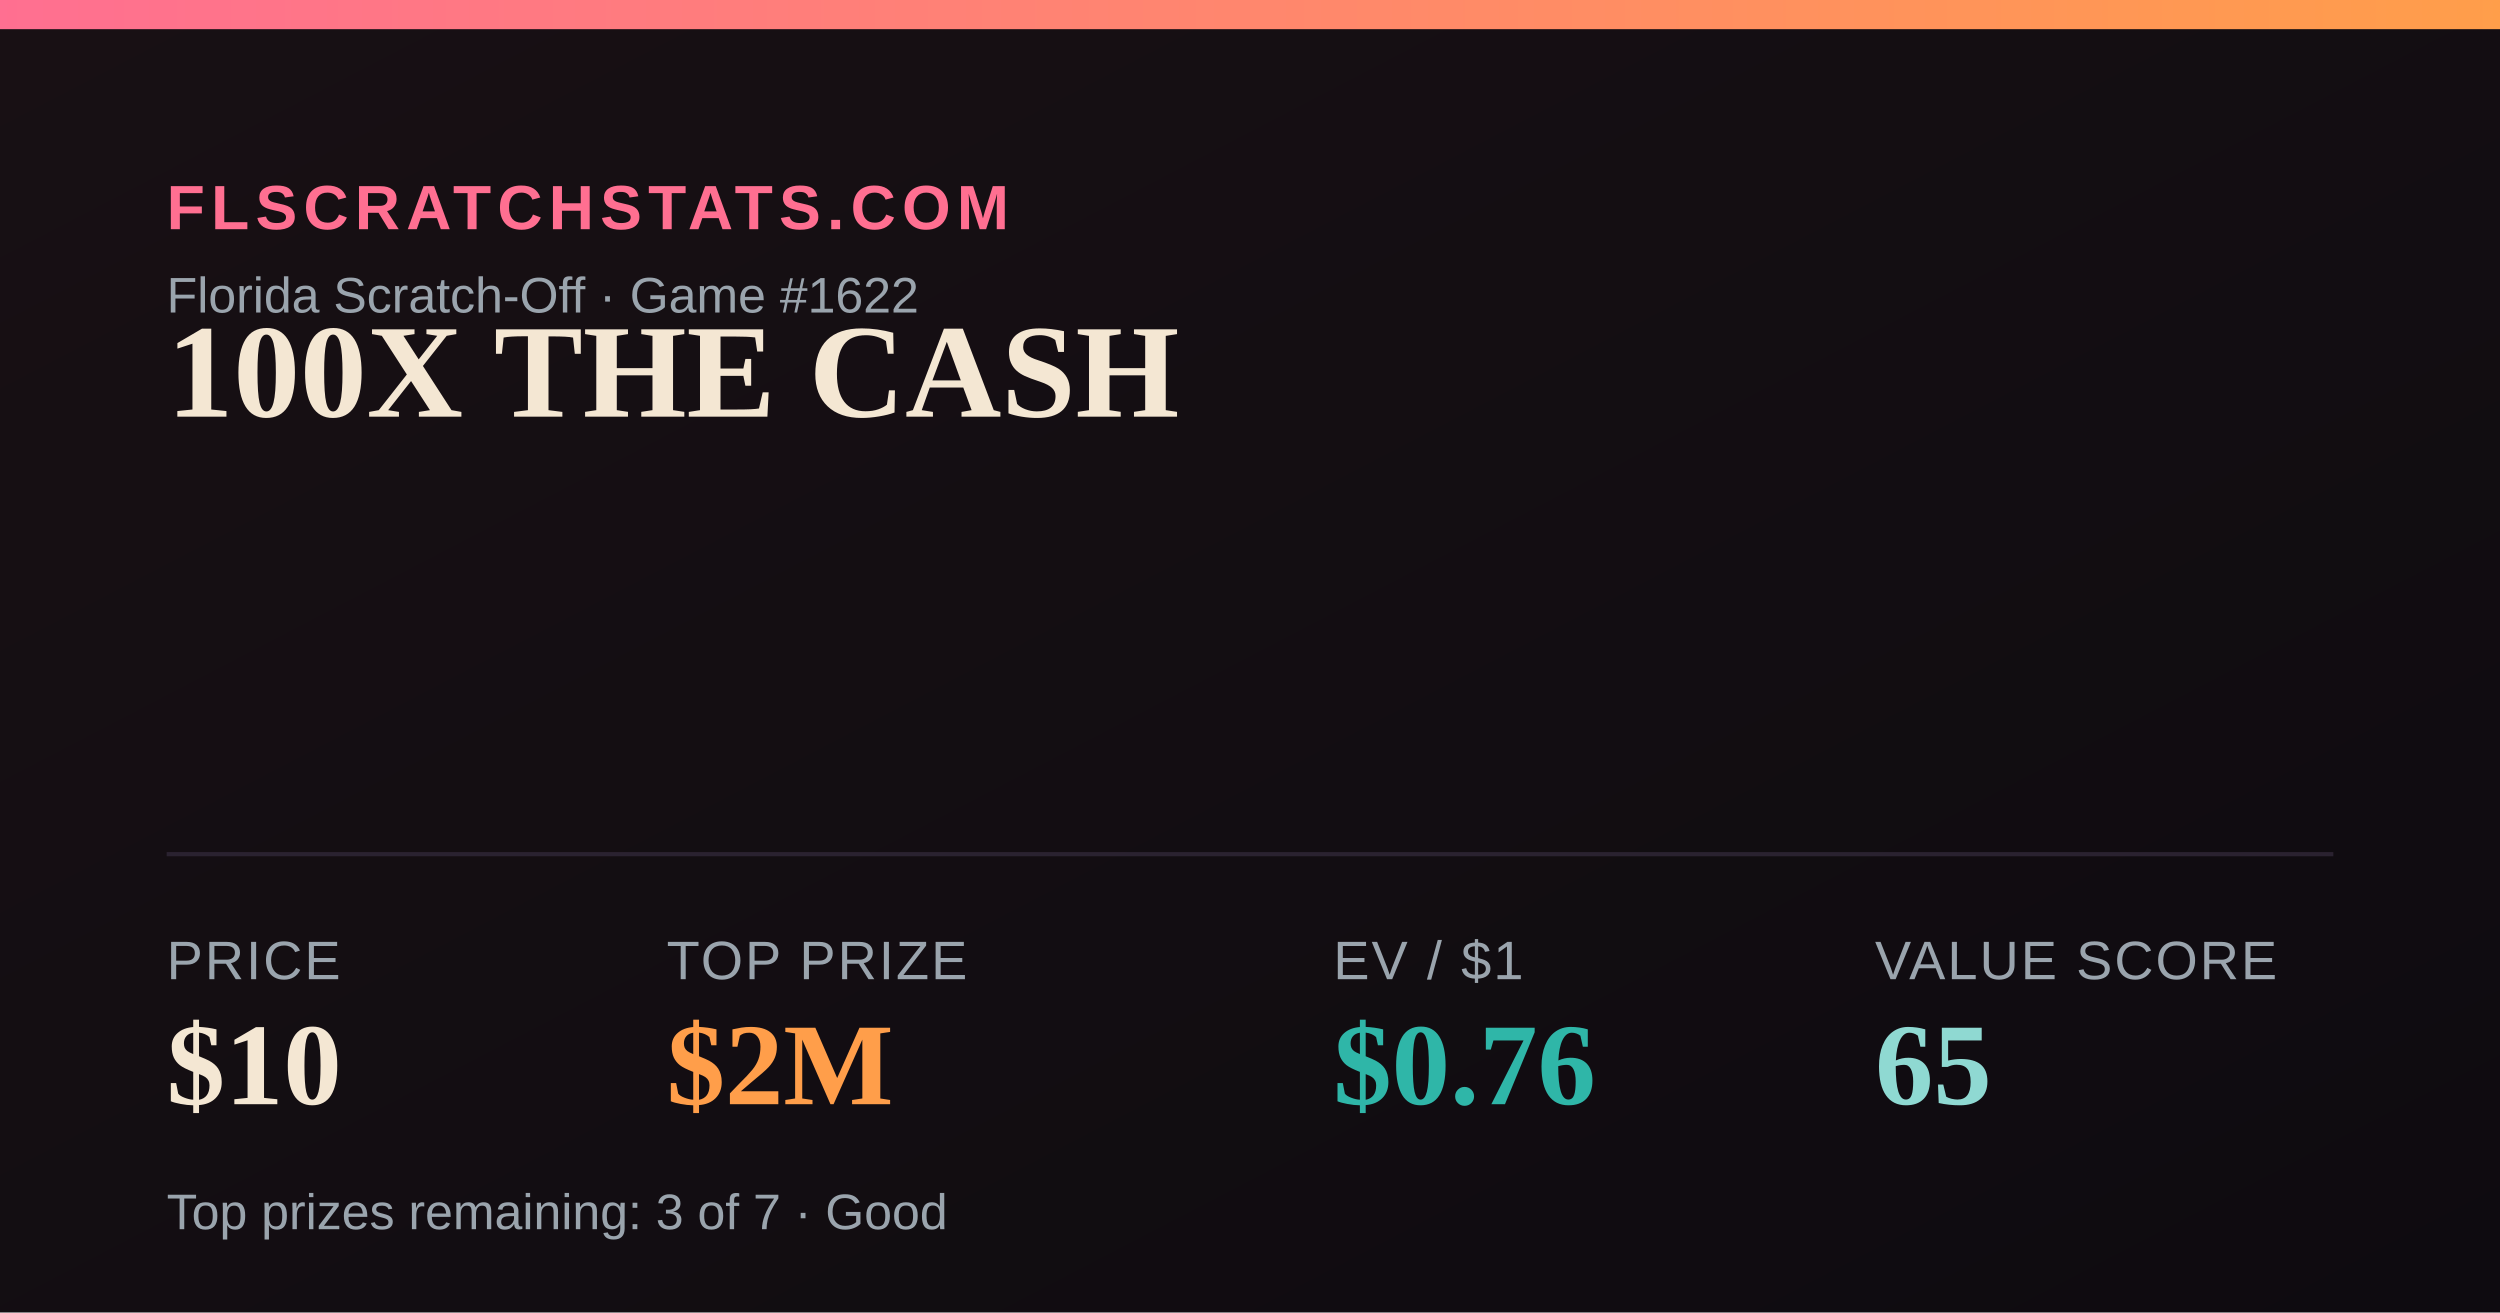
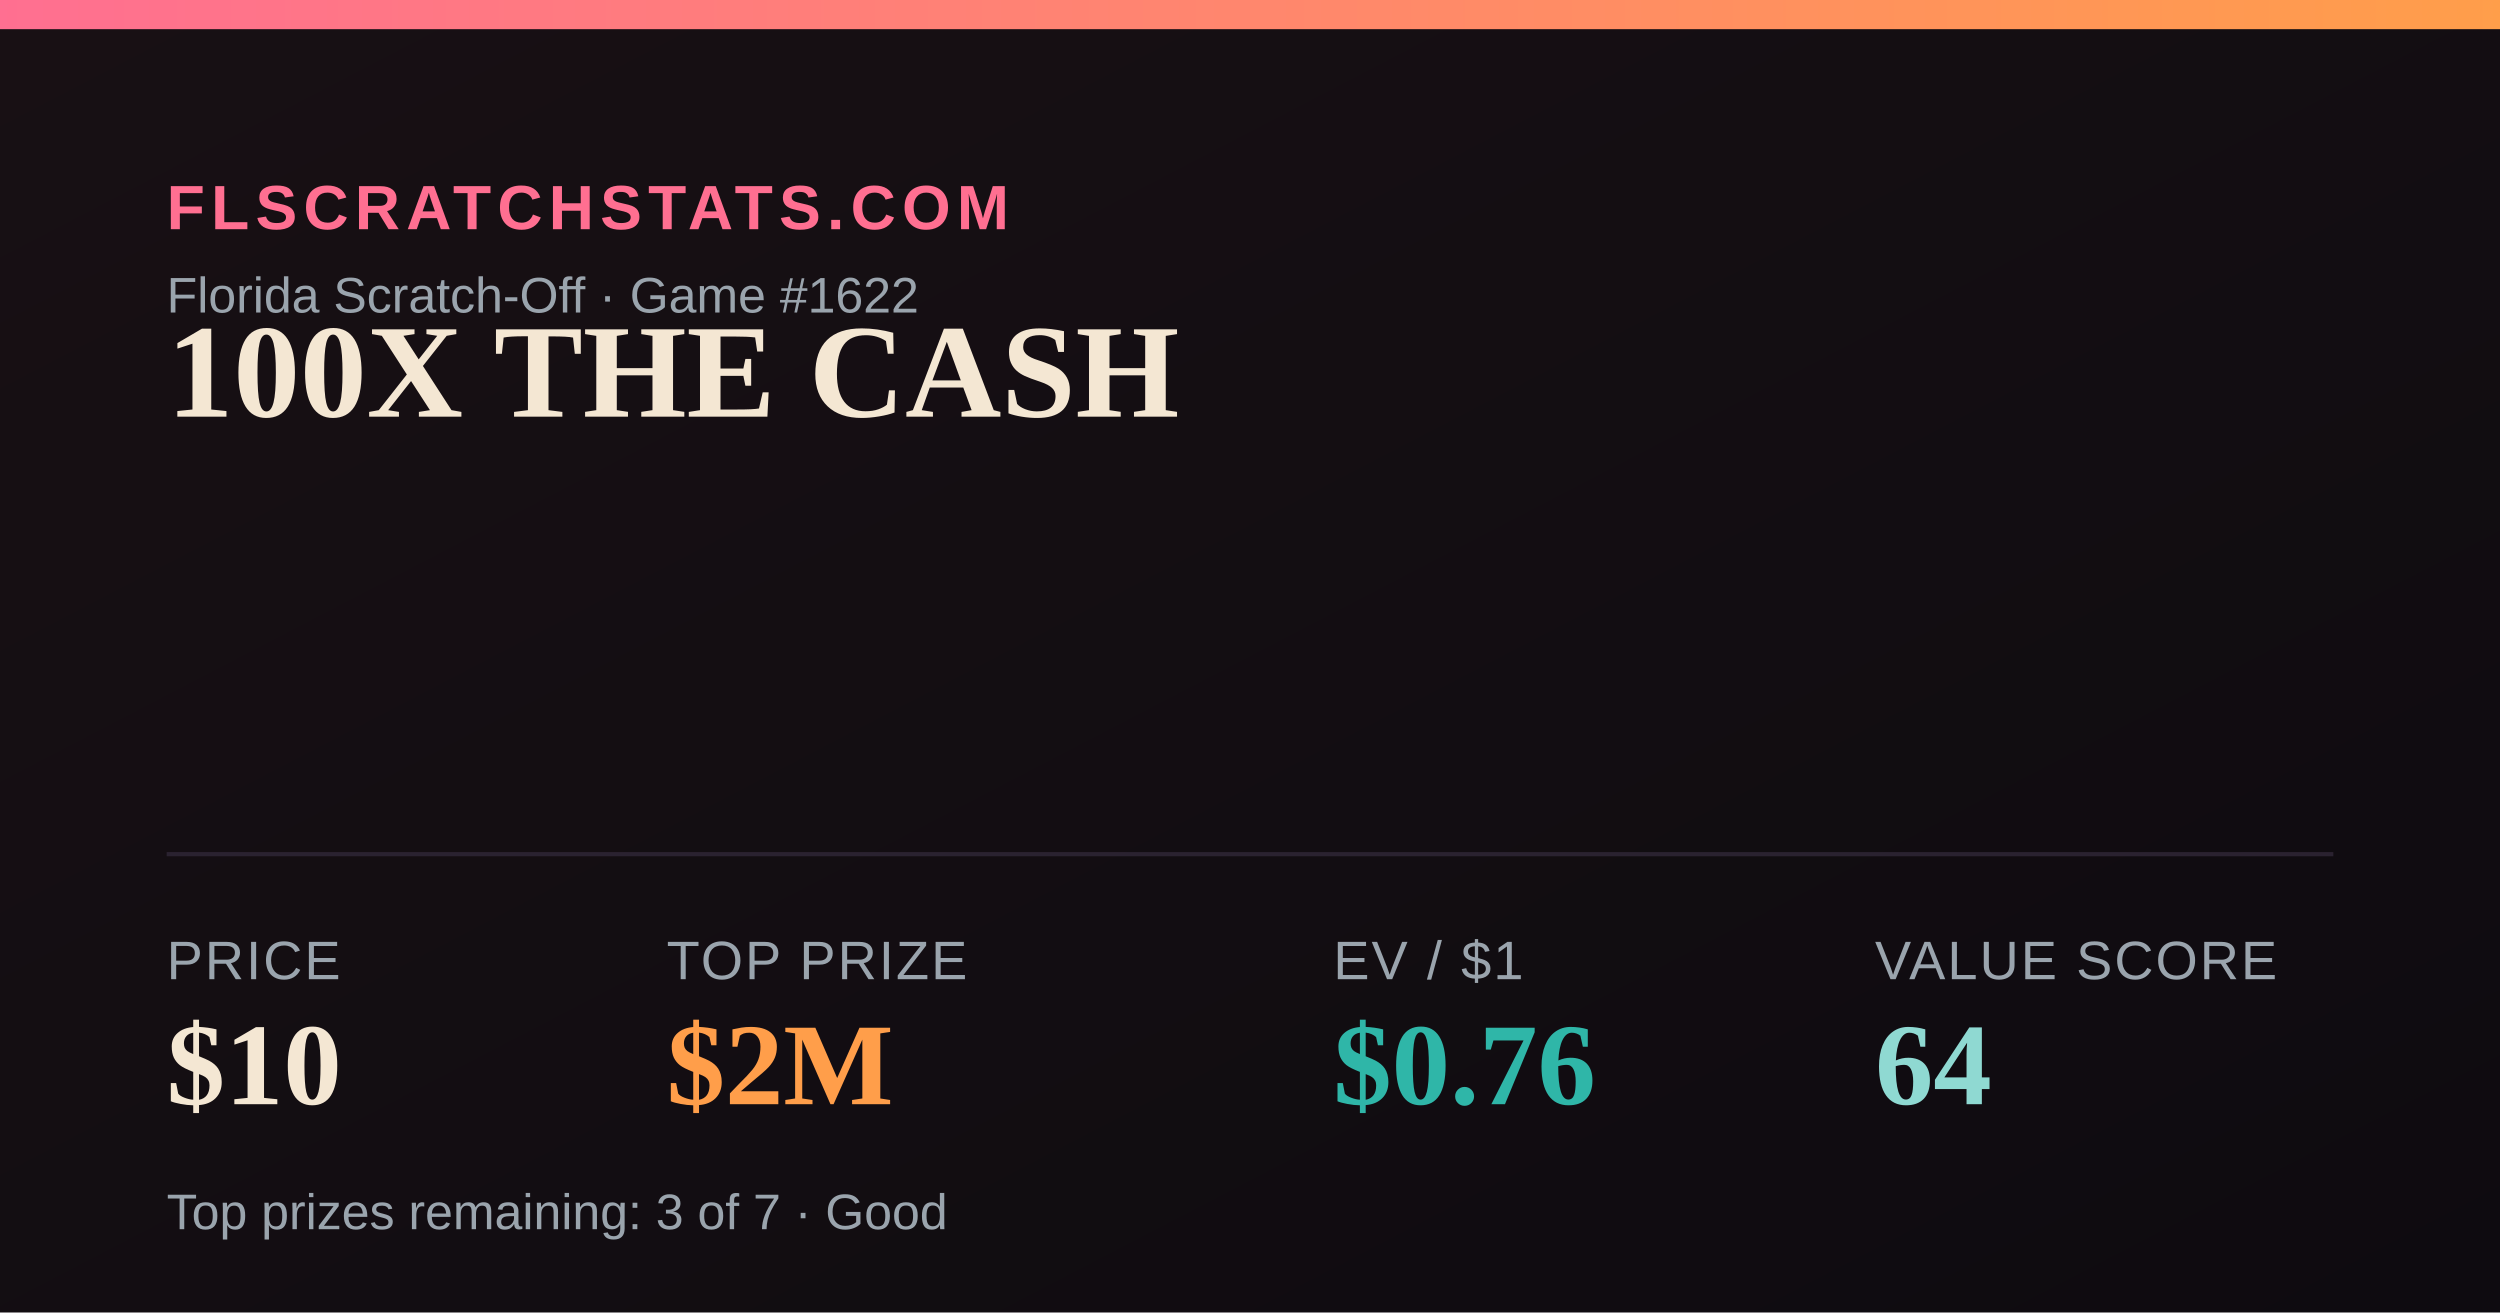
<svg xmlns="http://www.w3.org/2000/svg" width="1200" height="630" viewBox="0 0 1200 630">
  <defs>
    <linearGradient id="bg" x1="0" y1="0" x2="1" y2="1">
      <stop offset="0" stop-color="#181014" />
      <stop offset="1" stop-color="#0e0b10" />
    </linearGradient>
    <linearGradient id="accent" x1="0" y1="0" x2="1" y2="0">
      <stop offset="0" stop-color="#FF6F91" />
      <stop offset="1" stop-color="#FF9E4A" />
    </linearGradient>
  </defs>
  <rect width="1200" height="630" fill="url(#bg)" />
  <rect x="0" y="0" width="1200" height="14" fill="url(#accent)" />
  <text x="80" y="110" font-family="Arial,Helvetica,sans-serif" font-size="30" fill="#FF6F91" letter-spacing="3" font-weight="700">FLSCRATCHSTATS.COM</text>
  <text x="80" y="150" font-family="Arial,Helvetica,sans-serif" font-size="24" fill="#9aa4ad">Florida Scratch-Off · Game #1622</text>
  <text x="80" y="200" font-family="Georgia,'Times New Roman',serif" font-size="64" font-weight="700" fill="#F4E7D3">100X THE CASH</text>
  <line x1="80" y1="410" x2="1120" y2="410" stroke="#2a2230" stroke-width="2" />
  <text x="80" y="470" font-family="Arial,Helvetica,sans-serif" font-size="26" fill="#9aa4ad" letter-spacing="1">PRICE</text>
  <text x="80" y="530" font-family="Georgia,'Times New Roman',serif" font-size="56" font-weight="700" fill="#F4E7D3">$10</text>
  <text x="320" y="470" font-family="Arial,Helvetica,sans-serif" font-size="26" fill="#9aa4ad" letter-spacing="1">TOP PRIZE</text>
  <text x="320" y="530" font-family="Georgia,'Times New Roman',serif" font-size="56" font-weight="700" fill="#FF9E4A">$2M</text>
  <text x="640" y="470" font-family="Arial,Helvetica,sans-serif" font-size="26" fill="#9aa4ad" letter-spacing="1">EV / $1</text>
  <text x="640" y="530" font-family="Georgia,'Times New Roman',serif" font-size="56" font-weight="700" fill="#2FB6A8">$0.76</text>
  <text x="900" y="470" font-family="Arial,Helvetica,sans-serif" font-size="26" fill="#9aa4ad" letter-spacing="1">VALUE SCORE</text>
-   <text x="900" y="530" font-family="Georgia,'Times New Roman',serif" font-size="56" font-weight="700" fill="#8FD9D2">65</text>
+   <text x="900" y="530" font-family="Georgia,'Times New Roman',serif" font-size="56" font-weight="700" fill="#8FD9D2">64</text>
  <text x="80" y="590" font-family="Arial,Helvetica,sans-serif" font-size="24" fill="#9aa4ad">Top prizes remaining: 3 of 7 · Good</text>
</svg>
